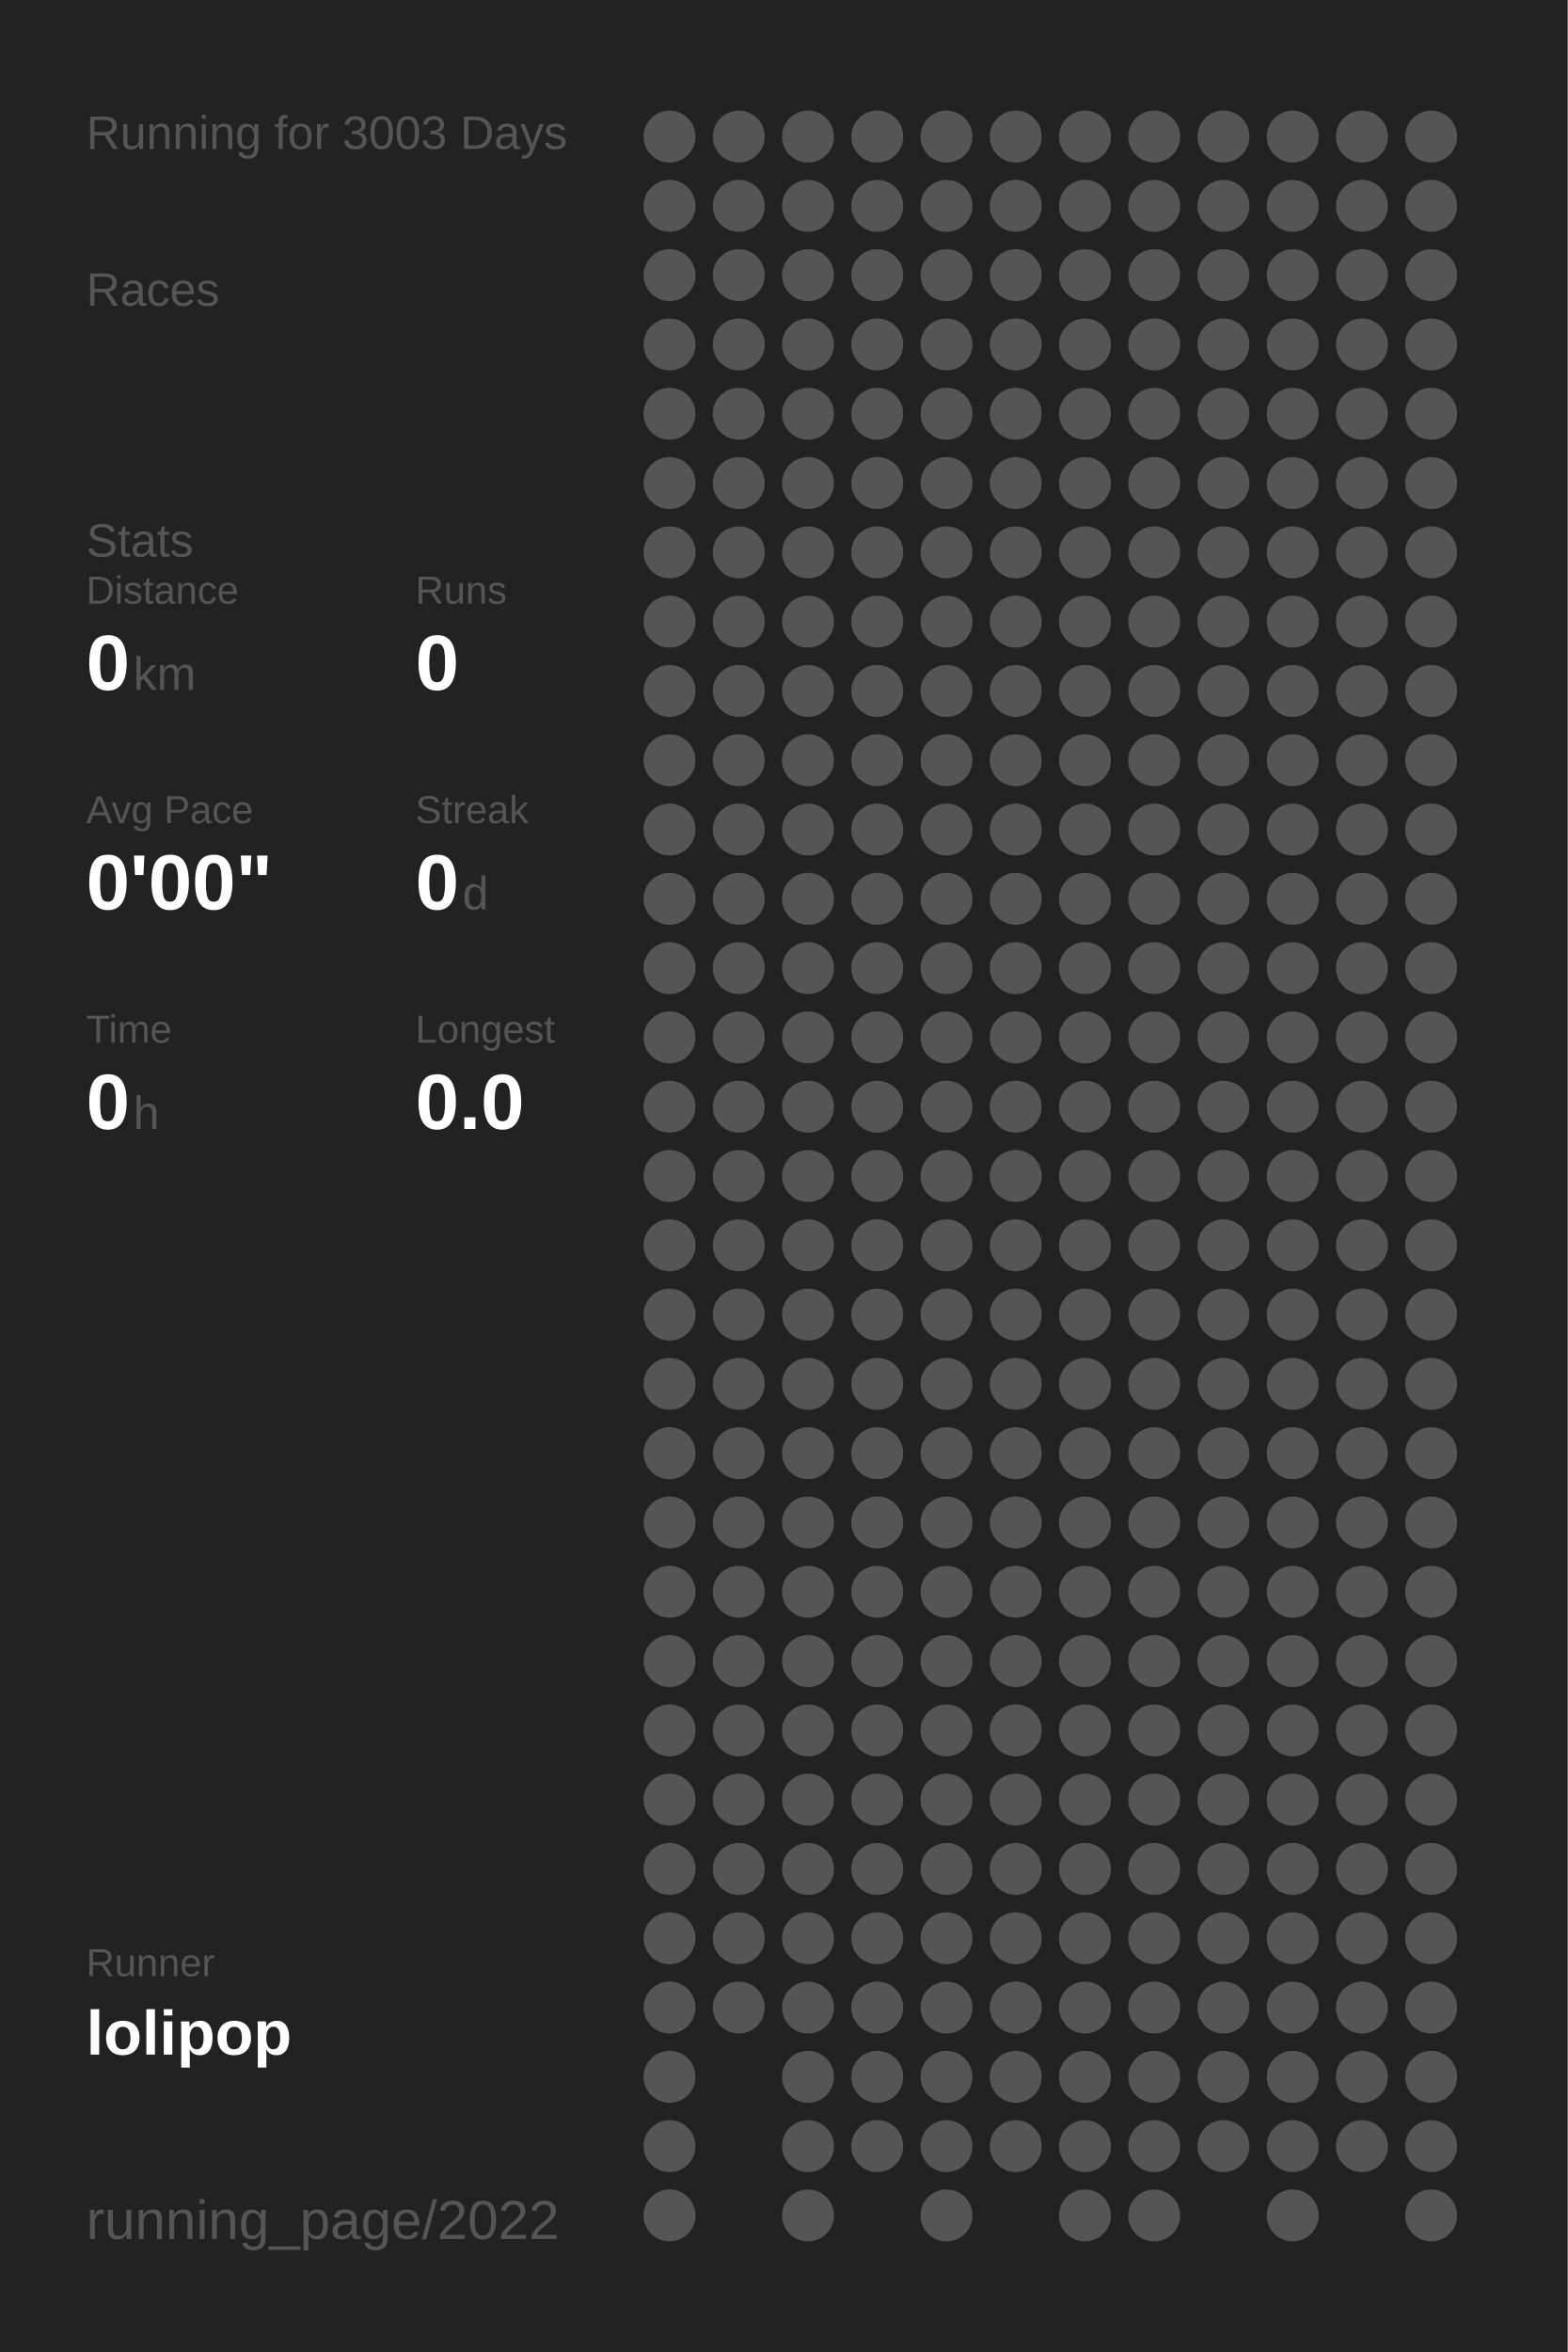
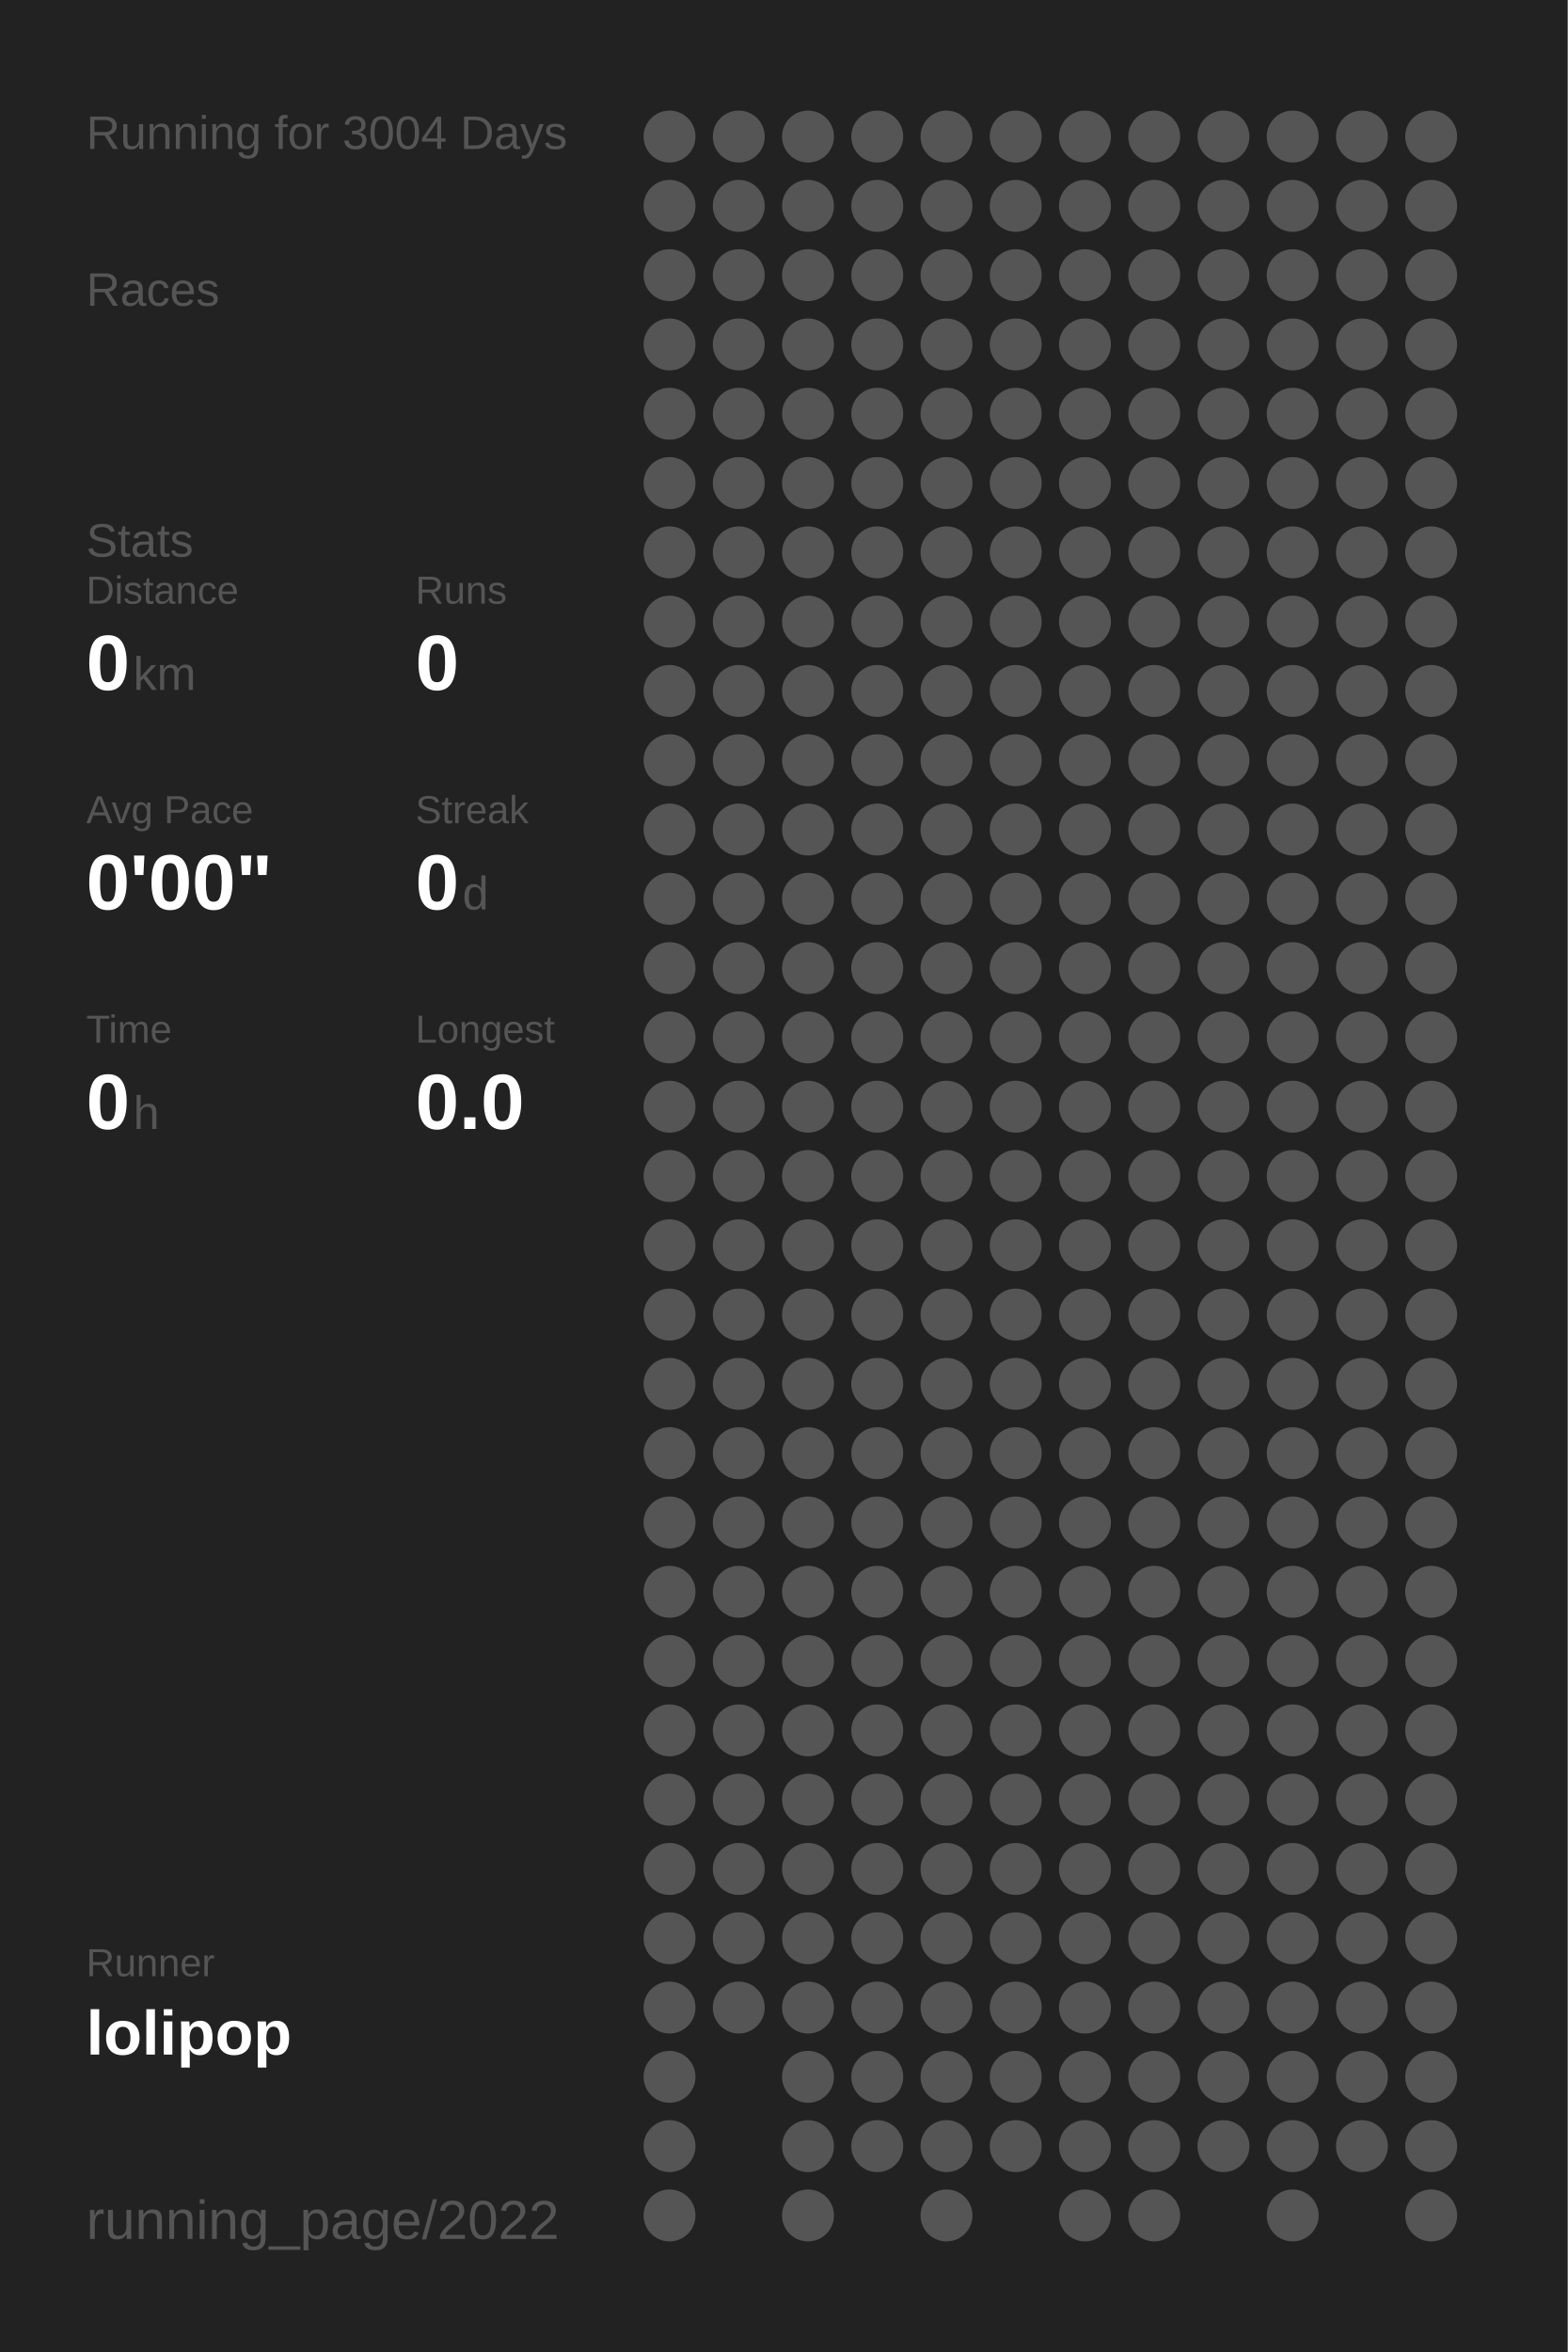
<svg xmlns="http://www.w3.org/2000/svg" baseProfile="full" height="300mm" version="1.1" viewBox="0,0,200,300" width="200mm">
  <defs />
  <rect fill="#222222" height="300" width="200" x="0" y="0" />
-   <text fill="#555555" style="font-size:6px; font-family:Arial;" x="11" y="19">Running for 3003 Days</text>
+   <text fill="#555555" style="font-size:6px; font-family:Arial;" x="11" y="19">Running for 3004 Days</text>
  <text fill="#555555" style="font-size:6px; font-family:Arial;" x="11" y="39">Races</text>
  <text fill="#555555" style="font-size:6px; font-family:Arial;" x="11" y="71">Stats</text>
  <text fill="#555555" style="font-size:5px; font-family:Arial;" x="11" y="77">Distance</text>
  <text fill="#FFFFFF" style="font-size:10px; font-family:Arial; font-weight:bold;" x="11" y="88">0</text>
  <text fill="#555555" style="font-size:6px; font-family:Arial;" x="17" y="88">km</text>
  <text fill="#555555" style="font-size:5px; font-family:Arial;" x="53" y="77">Runs</text>
  <text fill="#FFFFFF" style="font-size:10px; font-family:Arial; font-weight:bold;" x="53" y="88">0</text>
  <text fill="#555555" style="font-size:5px; font-family:Arial;" x="11" y="105">Avg Pace</text>
  <text fill="#FFFFFF" style="font-size:10px; font-family:Arial; font-weight:bold;" x="11" y="116">0'00"</text>
  <text fill="#555555" style="font-size:5px; font-family:Arial;" x="53" y="105">Streak</text>
  <text fill="#FFFFFF" style="font-size:10px; font-family:Arial; font-weight:bold;" x="53" y="116">0</text>
  <text fill="#555555" style="font-size:6px; font-family:Arial;" x="59" y="116">d</text>
  <text fill="#555555" style="font-size:5px; font-family:Arial;" x="11" y="133">Time</text>
  <text fill="#FFFFFF" style="font-size:10px; font-family:Arial; font-weight:bold;" x="11" y="144">0</text>
  <text fill="#555555" style="font-size:6px; font-family:Arial;" x="17" y="144">h</text>
  <text fill="#555555" style="font-size:5px; font-family:Arial;" x="53" y="133">Longest</text>
  <text fill="#FFFFFF" style="font-size:10px; font-family:Arial; font-weight:bold;" x="53" y="144">0.0</text>
  <text fill="#555555" style="font-size:5px; font-family:Arial;" x="11" y="252.065">Runner</text>
  <text fill="#FFFFFF" style="font-size:8px; font-family:Arial; font-weight:bold;" x="11" y="262.065">lolipop</text>
  <text fill="#555555" style="font-size:7px; font-family:Arial;" x="11" y="285.581">running_page/2022</text>
  <circle cx="85.417" cy="17.419" fill="#555555" r="3.312" />
  <circle cx="85.417" cy="26.258" fill="#555555" r="3.312" />
  <circle cx="85.417" cy="35.097" fill="#555555" r="3.312" />
  <circle cx="85.417" cy="43.935" fill="#555555" r="3.312" />
  <circle cx="85.417" cy="52.774" fill="#555555" r="3.312" />
  <circle cx="85.417" cy="61.613" fill="#555555" r="3.312" />
  <circle cx="85.417" cy="70.452" fill="#555555" r="3.312" />
  <circle cx="85.417" cy="79.29" fill="#555555" r="3.312" />
  <circle cx="85.417" cy="88.129" fill="#555555" r="3.312" />
  <circle cx="85.417" cy="96.968" fill="#555555" r="3.312" />
  <circle cx="85.417" cy="105.806" fill="#555555" r="3.312" />
  <circle cx="85.417" cy="114.645" fill="#555555" r="3.312" />
  <circle cx="85.417" cy="123.484" fill="#555555" r="3.312" />
  <circle cx="85.417" cy="132.323" fill="#555555" r="3.312" />
  <circle cx="85.417" cy="141.161" fill="#555555" r="3.312" />
  <circle cx="85.417" cy="150" fill="#555555" r="3.312" />
  <circle cx="85.417" cy="158.839" fill="#555555" r="3.312" />
  <circle cx="85.417" cy="167.677" fill="#555555" r="3.312" />
  <circle cx="85.417" cy="176.516" fill="#555555" r="3.312" />
  <circle cx="85.417" cy="185.355" fill="#555555" r="3.312" />
  <circle cx="85.417" cy="194.194" fill="#555555" r="3.312" />
  <circle cx="85.417" cy="203.032" fill="#555555" r="3.312" />
  <circle cx="85.417" cy="211.871" fill="#555555" r="3.312" />
  <circle cx="85.417" cy="220.71" fill="#555555" r="3.312" />
  <circle cx="85.417" cy="229.548" fill="#555555" r="3.312" />
  <circle cx="85.417" cy="238.387" fill="#555555" r="3.312" />
  <circle cx="85.417" cy="247.226" fill="#555555" r="3.312" />
  <circle cx="85.417" cy="256.065" fill="#555555" r="3.312" />
  <circle cx="85.417" cy="264.903" fill="#555555" r="3.312" />
  <circle cx="85.417" cy="273.742" fill="#555555" r="3.312" />
  <circle cx="85.417" cy="282.581" fill="#555555" r="3.312" />
  <circle cx="94.25" cy="17.419" fill="#555555" r="3.312" />
  <circle cx="94.25" cy="26.258" fill="#555555" r="3.312" />
  <circle cx="94.25" cy="35.097" fill="#555555" r="3.312" />
  <circle cx="94.25" cy="43.935" fill="#555555" r="3.312" />
  <circle cx="94.25" cy="52.774" fill="#555555" r="3.312" />
  <circle cx="94.25" cy="61.613" fill="#555555" r="3.312" />
  <circle cx="94.25" cy="70.452" fill="#555555" r="3.312" />
  <circle cx="94.25" cy="79.29" fill="#555555" r="3.312" />
  <circle cx="94.25" cy="88.129" fill="#555555" r="3.312" />
  <circle cx="94.25" cy="96.968" fill="#555555" r="3.312" />
  <circle cx="94.25" cy="105.806" fill="#555555" r="3.312" />
  <circle cx="94.25" cy="114.645" fill="#555555" r="3.312" />
  <circle cx="94.25" cy="123.484" fill="#555555" r="3.312" />
  <circle cx="94.25" cy="132.323" fill="#555555" r="3.312" />
  <circle cx="94.25" cy="141.161" fill="#555555" r="3.312" />
  <circle cx="94.25" cy="150" fill="#555555" r="3.312" />
  <circle cx="94.25" cy="158.839" fill="#555555" r="3.312" />
  <circle cx="94.25" cy="167.677" fill="#555555" r="3.312" />
  <circle cx="94.25" cy="176.516" fill="#555555" r="3.312" />
  <circle cx="94.25" cy="185.355" fill="#555555" r="3.312" />
  <circle cx="94.25" cy="194.194" fill="#555555" r="3.312" />
  <circle cx="94.25" cy="203.032" fill="#555555" r="3.312" />
  <circle cx="94.25" cy="211.871" fill="#555555" r="3.312" />
  <circle cx="94.25" cy="220.71" fill="#555555" r="3.312" />
  <circle cx="94.25" cy="229.548" fill="#555555" r="3.312" />
  <circle cx="94.25" cy="238.387" fill="#555555" r="3.312" />
  <circle cx="94.25" cy="247.226" fill="#555555" r="3.312" />
  <circle cx="94.25" cy="256.065" fill="#555555" r="3.312" />
  <circle cx="103.083" cy="17.419" fill="#555555" r="3.312" />
  <circle cx="103.083" cy="26.258" fill="#555555" r="3.312" />
  <circle cx="103.083" cy="35.097" fill="#555555" r="3.312" />
  <circle cx="103.083" cy="43.935" fill="#555555" r="3.312" />
  <circle cx="103.083" cy="52.774" fill="#555555" r="3.312" />
  <circle cx="103.083" cy="61.613" fill="#555555" r="3.312" />
  <circle cx="103.083" cy="70.452" fill="#555555" r="3.312" />
  <circle cx="103.083" cy="79.29" fill="#555555" r="3.312" />
  <circle cx="103.083" cy="88.129" fill="#555555" r="3.312" />
  <circle cx="103.083" cy="96.968" fill="#555555" r="3.312" />
  <circle cx="103.083" cy="105.806" fill="#555555" r="3.312" />
  <circle cx="103.083" cy="114.645" fill="#555555" r="3.312" />
  <circle cx="103.083" cy="123.484" fill="#555555" r="3.312" />
  <circle cx="103.083" cy="132.323" fill="#555555" r="3.312" />
  <circle cx="103.083" cy="141.161" fill="#555555" r="3.312" />
  <circle cx="103.083" cy="150" fill="#555555" r="3.312" />
  <circle cx="103.083" cy="158.839" fill="#555555" r="3.312" />
  <circle cx="103.083" cy="167.677" fill="#555555" r="3.312" />
  <circle cx="103.083" cy="176.516" fill="#555555" r="3.312" />
  <circle cx="103.083" cy="185.355" fill="#555555" r="3.312" />
  <circle cx="103.083" cy="194.194" fill="#555555" r="3.312" />
  <circle cx="103.083" cy="203.032" fill="#555555" r="3.312" />
  <circle cx="103.083" cy="211.871" fill="#555555" r="3.312" />
  <circle cx="103.083" cy="220.71" fill="#555555" r="3.312" />
  <circle cx="103.083" cy="229.548" fill="#555555" r="3.312" />
  <circle cx="103.083" cy="238.387" fill="#555555" r="3.312" />
  <circle cx="103.083" cy="247.226" fill="#555555" r="3.312" />
  <circle cx="103.083" cy="256.065" fill="#555555" r="3.312" />
  <circle cx="103.083" cy="264.903" fill="#555555" r="3.312" />
  <circle cx="103.083" cy="273.742" fill="#555555" r="3.312" />
  <circle cx="103.083" cy="282.581" fill="#555555" r="3.312" />
  <circle cx="111.917" cy="17.419" fill="#555555" r="3.312" />
  <circle cx="111.917" cy="26.258" fill="#555555" r="3.312" />
  <circle cx="111.917" cy="35.097" fill="#555555" r="3.312" />
  <circle cx="111.917" cy="43.935" fill="#555555" r="3.312" />
  <circle cx="111.917" cy="52.774" fill="#555555" r="3.312" />
  <circle cx="111.917" cy="61.613" fill="#555555" r="3.312" />
  <circle cx="111.917" cy="70.452" fill="#555555" r="3.312" />
  <circle cx="111.917" cy="79.29" fill="#555555" r="3.312" />
  <circle cx="111.917" cy="88.129" fill="#555555" r="3.312" />
  <circle cx="111.917" cy="96.968" fill="#555555" r="3.312" />
  <circle cx="111.917" cy="105.806" fill="#555555" r="3.312" />
  <circle cx="111.917" cy="114.645" fill="#555555" r="3.312" />
  <circle cx="111.917" cy="123.484" fill="#555555" r="3.312" />
  <circle cx="111.917" cy="132.323" fill="#555555" r="3.312" />
  <circle cx="111.917" cy="141.161" fill="#555555" r="3.312" />
  <circle cx="111.917" cy="150" fill="#555555" r="3.312" />
  <circle cx="111.917" cy="158.839" fill="#555555" r="3.312" />
  <circle cx="111.917" cy="167.677" fill="#555555" r="3.312" />
  <circle cx="111.917" cy="176.516" fill="#555555" r="3.312" />
  <circle cx="111.917" cy="185.355" fill="#555555" r="3.312" />
  <circle cx="111.917" cy="194.194" fill="#555555" r="3.312" />
  <circle cx="111.917" cy="203.032" fill="#555555" r="3.312" />
  <circle cx="111.917" cy="211.871" fill="#555555" r="3.312" />
  <circle cx="111.917" cy="220.71" fill="#555555" r="3.312" />
  <circle cx="111.917" cy="229.548" fill="#555555" r="3.312" />
  <circle cx="111.917" cy="238.387" fill="#555555" r="3.312" />
  <circle cx="111.917" cy="247.226" fill="#555555" r="3.312" />
  <circle cx="111.917" cy="256.065" fill="#555555" r="3.312" />
  <circle cx="111.917" cy="264.903" fill="#555555" r="3.312" />
  <circle cx="111.917" cy="273.742" fill="#555555" r="3.312" />
  <circle cx="120.75" cy="17.419" fill="#555555" r="3.312" />
  <circle cx="120.75" cy="26.258" fill="#555555" r="3.312" />
  <circle cx="120.75" cy="35.097" fill="#555555" r="3.312" />
  <circle cx="120.75" cy="43.935" fill="#555555" r="3.312" />
  <circle cx="120.75" cy="52.774" fill="#555555" r="3.312" />
  <circle cx="120.75" cy="61.613" fill="#555555" r="3.312" />
  <circle cx="120.75" cy="70.452" fill="#555555" r="3.312" />
  <circle cx="120.75" cy="79.29" fill="#555555" r="3.312" />
  <circle cx="120.75" cy="88.129" fill="#555555" r="3.312" />
  <circle cx="120.75" cy="96.968" fill="#555555" r="3.312" />
  <circle cx="120.75" cy="105.806" fill="#555555" r="3.312" />
  <circle cx="120.75" cy="114.645" fill="#555555" r="3.312" />
  <circle cx="120.75" cy="123.484" fill="#555555" r="3.312" />
  <circle cx="120.75" cy="132.323" fill="#555555" r="3.312" />
  <circle cx="120.75" cy="141.161" fill="#555555" r="3.312" />
  <circle cx="120.75" cy="150" fill="#555555" r="3.312" />
  <circle cx="120.75" cy="158.839" fill="#555555" r="3.312" />
  <circle cx="120.75" cy="167.677" fill="#555555" r="3.312" />
  <circle cx="120.75" cy="176.516" fill="#555555" r="3.312" />
  <circle cx="120.75" cy="185.355" fill="#555555" r="3.312" />
  <circle cx="120.75" cy="194.194" fill="#555555" r="3.312" />
  <circle cx="120.75" cy="203.032" fill="#555555" r="3.312" />
  <circle cx="120.75" cy="211.871" fill="#555555" r="3.312" />
  <circle cx="120.75" cy="220.71" fill="#555555" r="3.312" />
  <circle cx="120.75" cy="229.548" fill="#555555" r="3.312" />
  <circle cx="120.75" cy="238.387" fill="#555555" r="3.312" />
  <circle cx="120.75" cy="247.226" fill="#555555" r="3.312" />
  <circle cx="120.75" cy="256.065" fill="#555555" r="3.312" />
  <circle cx="120.75" cy="264.903" fill="#555555" r="3.312" />
  <circle cx="120.75" cy="273.742" fill="#555555" r="3.312" />
  <circle cx="120.75" cy="282.581" fill="#555555" r="3.312" />
  <circle cx="129.583" cy="17.419" fill="#555555" r="3.312" />
  <circle cx="129.583" cy="26.258" fill="#555555" r="3.312" />
  <circle cx="129.583" cy="35.097" fill="#555555" r="3.312" />
  <circle cx="129.583" cy="43.935" fill="#555555" r="3.312" />
  <circle cx="129.583" cy="52.774" fill="#555555" r="3.312" />
  <circle cx="129.583" cy="61.613" fill="#555555" r="3.312" />
  <circle cx="129.583" cy="70.452" fill="#555555" r="3.312" />
  <circle cx="129.583" cy="79.29" fill="#555555" r="3.312" />
  <circle cx="129.583" cy="88.129" fill="#555555" r="3.312" />
  <circle cx="129.583" cy="96.968" fill="#555555" r="3.312" />
  <circle cx="129.583" cy="105.806" fill="#555555" r="3.312" />
  <circle cx="129.583" cy="114.645" fill="#555555" r="3.312" />
  <circle cx="129.583" cy="123.484" fill="#555555" r="3.312" />
  <circle cx="129.583" cy="132.323" fill="#555555" r="3.312" />
  <circle cx="129.583" cy="141.161" fill="#555555" r="3.312" />
  <circle cx="129.583" cy="150" fill="#555555" r="3.312" />
  <circle cx="129.583" cy="158.839" fill="#555555" r="3.312" />
  <circle cx="129.583" cy="167.677" fill="#555555" r="3.312" />
  <circle cx="129.583" cy="176.516" fill="#555555" r="3.312" />
  <circle cx="129.583" cy="185.355" fill="#555555" r="3.312" />
  <circle cx="129.583" cy="194.194" fill="#555555" r="3.312" />
  <circle cx="129.583" cy="203.032" fill="#555555" r="3.312" />
  <circle cx="129.583" cy="211.871" fill="#555555" r="3.312" />
  <circle cx="129.583" cy="220.71" fill="#555555" r="3.312" />
  <circle cx="129.583" cy="229.548" fill="#555555" r="3.312" />
  <circle cx="129.583" cy="238.387" fill="#555555" r="3.312" />
  <circle cx="129.583" cy="247.226" fill="#555555" r="3.312" />
  <circle cx="129.583" cy="256.065" fill="#555555" r="3.312" />
  <circle cx="129.583" cy="264.903" fill="#555555" r="3.312" />
  <circle cx="129.583" cy="273.742" fill="#555555" r="3.312" />
  <circle cx="138.417" cy="17.419" fill="#555555" r="3.312" />
  <circle cx="138.417" cy="26.258" fill="#555555" r="3.312" />
  <circle cx="138.417" cy="35.097" fill="#555555" r="3.312" />
  <circle cx="138.417" cy="43.935" fill="#555555" r="3.312" />
  <circle cx="138.417" cy="52.774" fill="#555555" r="3.312" />
  <circle cx="138.417" cy="61.613" fill="#555555" r="3.312" />
  <circle cx="138.417" cy="70.452" fill="#555555" r="3.312" />
  <circle cx="138.417" cy="79.29" fill="#555555" r="3.312" />
  <circle cx="138.417" cy="88.129" fill="#555555" r="3.312" />
  <circle cx="138.417" cy="96.968" fill="#555555" r="3.312" />
  <circle cx="138.417" cy="105.806" fill="#555555" r="3.312" />
  <circle cx="138.417" cy="114.645" fill="#555555" r="3.312" />
  <circle cx="138.417" cy="123.484" fill="#555555" r="3.312" />
  <circle cx="138.417" cy="132.323" fill="#555555" r="3.312" />
  <circle cx="138.417" cy="141.161" fill="#555555" r="3.312" />
  <circle cx="138.417" cy="150" fill="#555555" r="3.312" />
  <circle cx="138.417" cy="158.839" fill="#555555" r="3.312" />
  <circle cx="138.417" cy="167.677" fill="#555555" r="3.312" />
  <circle cx="138.417" cy="176.516" fill="#555555" r="3.312" />
  <circle cx="138.417" cy="185.355" fill="#555555" r="3.312" />
  <circle cx="138.417" cy="194.194" fill="#555555" r="3.312" />
  <circle cx="138.417" cy="203.032" fill="#555555" r="3.312" />
  <circle cx="138.417" cy="211.871" fill="#555555" r="3.312" />
  <circle cx="138.417" cy="220.71" fill="#555555" r="3.312" />
  <circle cx="138.417" cy="229.548" fill="#555555" r="3.312" />
  <circle cx="138.417" cy="238.387" fill="#555555" r="3.312" />
  <circle cx="138.417" cy="247.226" fill="#555555" r="3.312" />
  <circle cx="138.417" cy="256.065" fill="#555555" r="3.312" />
  <circle cx="138.417" cy="264.903" fill="#555555" r="3.312" />
  <circle cx="138.417" cy="273.742" fill="#555555" r="3.312" />
  <circle cx="138.417" cy="282.581" fill="#555555" r="3.312" />
  <circle cx="147.25" cy="17.419" fill="#555555" r="3.312" />
  <circle cx="147.25" cy="26.258" fill="#555555" r="3.312" />
  <circle cx="147.25" cy="35.097" fill="#555555" r="3.312" />
  <circle cx="147.25" cy="43.935" fill="#555555" r="3.312" />
  <circle cx="147.25" cy="52.774" fill="#555555" r="3.312" />
  <circle cx="147.25" cy="61.613" fill="#555555" r="3.312" />
  <circle cx="147.25" cy="70.452" fill="#555555" r="3.312" />
  <circle cx="147.25" cy="79.29" fill="#555555" r="3.312" />
  <circle cx="147.25" cy="88.129" fill="#555555" r="3.312" />
  <circle cx="147.25" cy="96.968" fill="#555555" r="3.312" />
  <circle cx="147.25" cy="105.806" fill="#555555" r="3.312" />
  <circle cx="147.25" cy="114.645" fill="#555555" r="3.312" />
  <circle cx="147.25" cy="123.484" fill="#555555" r="3.312" />
  <circle cx="147.25" cy="132.323" fill="#555555" r="3.312" />
  <circle cx="147.25" cy="141.161" fill="#555555" r="3.312" />
  <circle cx="147.25" cy="150" fill="#555555" r="3.312" />
  <circle cx="147.25" cy="158.839" fill="#555555" r="3.312" />
  <circle cx="147.25" cy="167.677" fill="#555555" r="3.312" />
  <circle cx="147.25" cy="176.516" fill="#555555" r="3.312" />
  <circle cx="147.25" cy="185.355" fill="#555555" r="3.312" />
  <circle cx="147.25" cy="194.194" fill="#555555" r="3.312" />
  <circle cx="147.25" cy="203.032" fill="#555555" r="3.312" />
  <circle cx="147.25" cy="211.871" fill="#555555" r="3.312" />
  <circle cx="147.25" cy="220.71" fill="#555555" r="3.312" />
  <circle cx="147.25" cy="229.548" fill="#555555" r="3.312" />
  <circle cx="147.25" cy="238.387" fill="#555555" r="3.312" />
  <circle cx="147.25" cy="247.226" fill="#555555" r="3.312" />
  <circle cx="147.25" cy="256.065" fill="#555555" r="3.312" />
  <circle cx="147.25" cy="264.903" fill="#555555" r="3.312" />
  <circle cx="147.25" cy="273.742" fill="#555555" r="3.312" />
  <circle cx="147.25" cy="282.581" fill="#555555" r="3.312" />
  <circle cx="156.083" cy="17.419" fill="#555555" r="3.312" />
  <circle cx="156.083" cy="26.258" fill="#555555" r="3.312" />
  <circle cx="156.083" cy="35.097" fill="#555555" r="3.312" />
  <circle cx="156.083" cy="43.935" fill="#555555" r="3.312" />
  <circle cx="156.083" cy="52.774" fill="#555555" r="3.312" />
  <circle cx="156.083" cy="61.613" fill="#555555" r="3.312" />
  <circle cx="156.083" cy="70.452" fill="#555555" r="3.312" />
  <circle cx="156.083" cy="79.29" fill="#555555" r="3.312" />
  <circle cx="156.083" cy="88.129" fill="#555555" r="3.312" />
  <circle cx="156.083" cy="96.968" fill="#555555" r="3.312" />
  <circle cx="156.083" cy="105.806" fill="#555555" r="3.312" />
  <circle cx="156.083" cy="114.645" fill="#555555" r="3.312" />
  <circle cx="156.083" cy="123.484" fill="#555555" r="3.312" />
  <circle cx="156.083" cy="132.323" fill="#555555" r="3.312" />
  <circle cx="156.083" cy="141.161" fill="#555555" r="3.312" />
  <circle cx="156.083" cy="150" fill="#555555" r="3.312" />
  <circle cx="156.083" cy="158.839" fill="#555555" r="3.312" />
  <circle cx="156.083" cy="167.677" fill="#555555" r="3.312" />
  <circle cx="156.083" cy="176.516" fill="#555555" r="3.312" />
  <circle cx="156.083" cy="185.355" fill="#555555" r="3.312" />
  <circle cx="156.083" cy="194.194" fill="#555555" r="3.312" />
  <circle cx="156.083" cy="203.032" fill="#555555" r="3.312" />
  <circle cx="156.083" cy="211.871" fill="#555555" r="3.312" />
  <circle cx="156.083" cy="220.71" fill="#555555" r="3.312" />
  <circle cx="156.083" cy="229.548" fill="#555555" r="3.312" />
  <circle cx="156.083" cy="238.387" fill="#555555" r="3.312" />
  <circle cx="156.083" cy="247.226" fill="#555555" r="3.312" />
  <circle cx="156.083" cy="256.065" fill="#555555" r="3.312" />
  <circle cx="156.083" cy="264.903" fill="#555555" r="3.312" />
  <circle cx="156.083" cy="273.742" fill="#555555" r="3.312" />
  <circle cx="164.917" cy="17.419" fill="#555555" r="3.312" />
  <circle cx="164.917" cy="26.258" fill="#555555" r="3.312" />
  <circle cx="164.917" cy="35.097" fill="#555555" r="3.312" />
  <circle cx="164.917" cy="43.935" fill="#555555" r="3.312" />
  <circle cx="164.917" cy="52.774" fill="#555555" r="3.312" />
  <circle cx="164.917" cy="61.613" fill="#555555" r="3.312" />
  <circle cx="164.917" cy="70.452" fill="#555555" r="3.312" />
  <circle cx="164.917" cy="79.29" fill="#555555" r="3.312" />
  <circle cx="164.917" cy="88.129" fill="#555555" r="3.312" />
  <circle cx="164.917" cy="96.968" fill="#555555" r="3.312" />
  <circle cx="164.917" cy="105.806" fill="#555555" r="3.312" />
  <circle cx="164.917" cy="114.645" fill="#555555" r="3.312" />
  <circle cx="164.917" cy="123.484" fill="#555555" r="3.312" />
  <circle cx="164.917" cy="132.323" fill="#555555" r="3.312" />
  <circle cx="164.917" cy="141.161" fill="#555555" r="3.312" />
  <circle cx="164.917" cy="150" fill="#555555" r="3.312" />
  <circle cx="164.917" cy="158.839" fill="#555555" r="3.312" />
  <circle cx="164.917" cy="167.677" fill="#555555" r="3.312" />
  <circle cx="164.917" cy="176.516" fill="#555555" r="3.312" />
  <circle cx="164.917" cy="185.355" fill="#555555" r="3.312" />
  <circle cx="164.917" cy="194.194" fill="#555555" r="3.312" />
  <circle cx="164.917" cy="203.032" fill="#555555" r="3.312" />
  <circle cx="164.917" cy="211.871" fill="#555555" r="3.312" />
  <circle cx="164.917" cy="220.71" fill="#555555" r="3.312" />
  <circle cx="164.917" cy="229.548" fill="#555555" r="3.312" />
  <circle cx="164.917" cy="238.387" fill="#555555" r="3.312" />
  <circle cx="164.917" cy="247.226" fill="#555555" r="3.312" />
  <circle cx="164.917" cy="256.065" fill="#555555" r="3.312" />
  <circle cx="164.917" cy="264.903" fill="#555555" r="3.312" />
  <circle cx="164.917" cy="273.742" fill="#555555" r="3.312" />
  <circle cx="164.917" cy="282.581" fill="#555555" r="3.312" />
  <circle cx="173.75" cy="17.419" fill="#555555" r="3.312" />
  <circle cx="173.75" cy="26.258" fill="#555555" r="3.312" />
  <circle cx="173.75" cy="35.097" fill="#555555" r="3.312" />
  <circle cx="173.75" cy="43.935" fill="#555555" r="3.312" />
  <circle cx="173.75" cy="52.774" fill="#555555" r="3.312" />
  <circle cx="173.75" cy="61.613" fill="#555555" r="3.312" />
  <circle cx="173.75" cy="70.452" fill="#555555" r="3.312" />
  <circle cx="173.75" cy="79.29" fill="#555555" r="3.312" />
  <circle cx="173.75" cy="88.129" fill="#555555" r="3.312" />
  <circle cx="173.75" cy="96.968" fill="#555555" r="3.312" />
  <circle cx="173.75" cy="105.806" fill="#555555" r="3.312" />
  <circle cx="173.75" cy="114.645" fill="#555555" r="3.312" />
  <circle cx="173.75" cy="123.484" fill="#555555" r="3.312" />
  <circle cx="173.75" cy="132.323" fill="#555555" r="3.312" />
  <circle cx="173.75" cy="141.161" fill="#555555" r="3.312" />
  <circle cx="173.75" cy="150" fill="#555555" r="3.312" />
  <circle cx="173.75" cy="158.839" fill="#555555" r="3.312" />
  <circle cx="173.75" cy="167.677" fill="#555555" r="3.312" />
  <circle cx="173.75" cy="176.516" fill="#555555" r="3.312" />
  <circle cx="173.75" cy="185.355" fill="#555555" r="3.312" />
  <circle cx="173.75" cy="194.194" fill="#555555" r="3.312" />
  <circle cx="173.75" cy="203.032" fill="#555555" r="3.312" />
  <circle cx="173.75" cy="211.871" fill="#555555" r="3.312" />
  <circle cx="173.75" cy="220.71" fill="#555555" r="3.312" />
  <circle cx="173.75" cy="229.548" fill="#555555" r="3.312" />
  <circle cx="173.75" cy="238.387" fill="#555555" r="3.312" />
  <circle cx="173.75" cy="247.226" fill="#555555" r="3.312" />
  <circle cx="173.75" cy="256.065" fill="#555555" r="3.312" />
  <circle cx="173.75" cy="264.903" fill="#555555" r="3.312" />
  <circle cx="173.75" cy="273.742" fill="#555555" r="3.312" />
  <circle cx="182.583" cy="17.419" fill="#555555" r="3.312" />
  <circle cx="182.583" cy="26.258" fill="#555555" r="3.312" />
  <circle cx="182.583" cy="35.097" fill="#555555" r="3.312" />
  <circle cx="182.583" cy="43.935" fill="#555555" r="3.312" />
  <circle cx="182.583" cy="52.774" fill="#555555" r="3.312" />
  <circle cx="182.583" cy="61.613" fill="#555555" r="3.312" />
  <circle cx="182.583" cy="70.452" fill="#555555" r="3.312" />
  <circle cx="182.583" cy="79.29" fill="#555555" r="3.312" />
  <circle cx="182.583" cy="88.129" fill="#555555" r="3.312" />
  <circle cx="182.583" cy="96.968" fill="#555555" r="3.312" />
  <circle cx="182.583" cy="105.806" fill="#555555" r="3.312" />
  <circle cx="182.583" cy="114.645" fill="#555555" r="3.312" />
  <circle cx="182.583" cy="123.484" fill="#555555" r="3.312" />
  <circle cx="182.583" cy="132.323" fill="#555555" r="3.312" />
  <circle cx="182.583" cy="141.161" fill="#555555" r="3.312" />
  <circle cx="182.583" cy="150" fill="#555555" r="3.312" />
  <circle cx="182.583" cy="158.839" fill="#555555" r="3.312" />
  <circle cx="182.583" cy="167.677" fill="#555555" r="3.312" />
  <circle cx="182.583" cy="176.516" fill="#555555" r="3.312" />
  <circle cx="182.583" cy="185.355" fill="#555555" r="3.312" />
  <circle cx="182.583" cy="194.194" fill="#555555" r="3.312" />
  <circle cx="182.583" cy="203.032" fill="#555555" r="3.312" />
  <circle cx="182.583" cy="211.871" fill="#555555" r="3.312" />
  <circle cx="182.583" cy="220.71" fill="#555555" r="3.312" />
  <circle cx="182.583" cy="229.548" fill="#555555" r="3.312" />
  <circle cx="182.583" cy="238.387" fill="#555555" r="3.312" />
  <circle cx="182.583" cy="247.226" fill="#555555" r="3.312" />
  <circle cx="182.583" cy="256.065" fill="#555555" r="3.312" />
  <circle cx="182.583" cy="264.903" fill="#555555" r="3.312" />
  <circle cx="182.583" cy="273.742" fill="#555555" r="3.312" />
  <circle cx="182.583" cy="282.581" fill="#555555" r="3.312" />
</svg>
